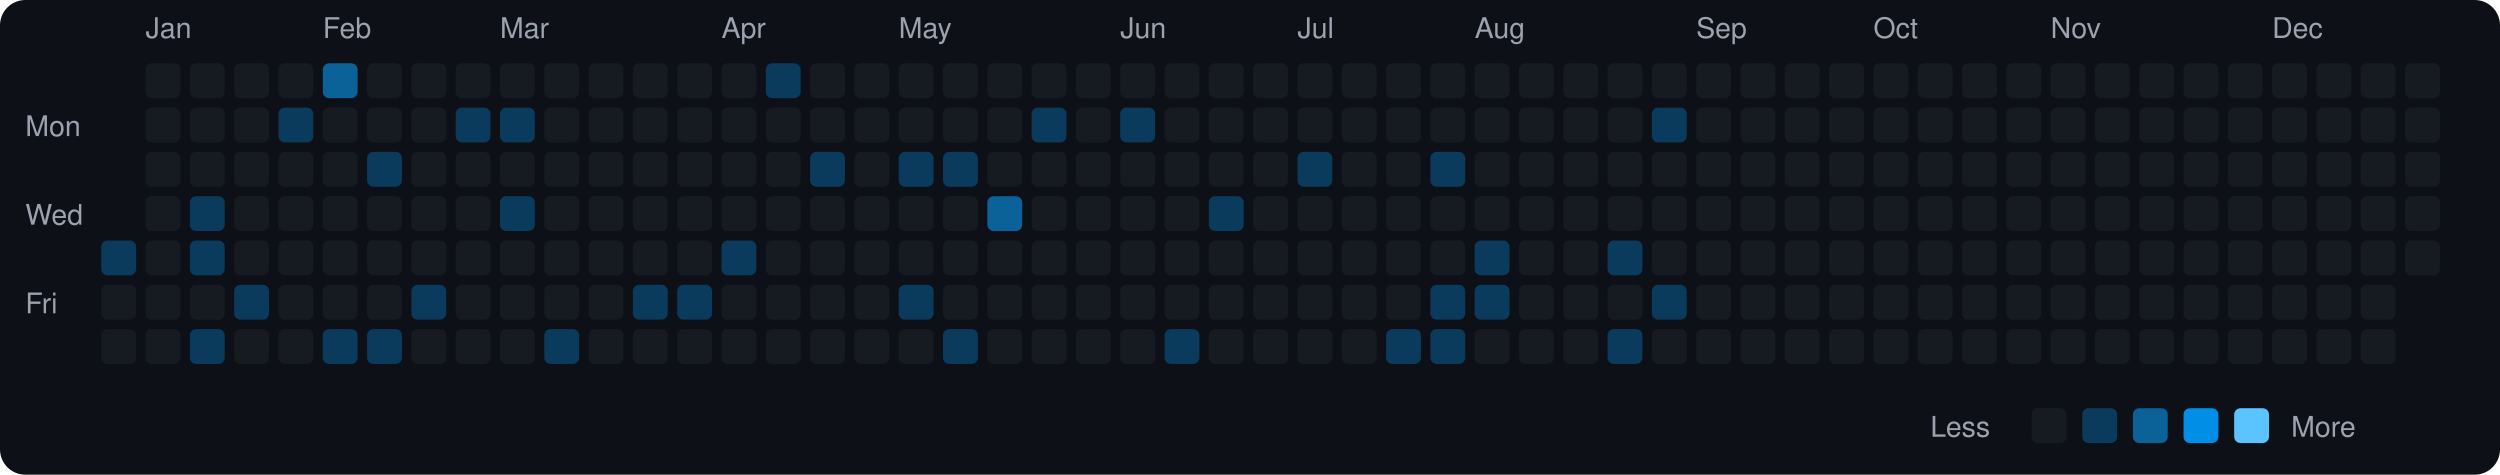
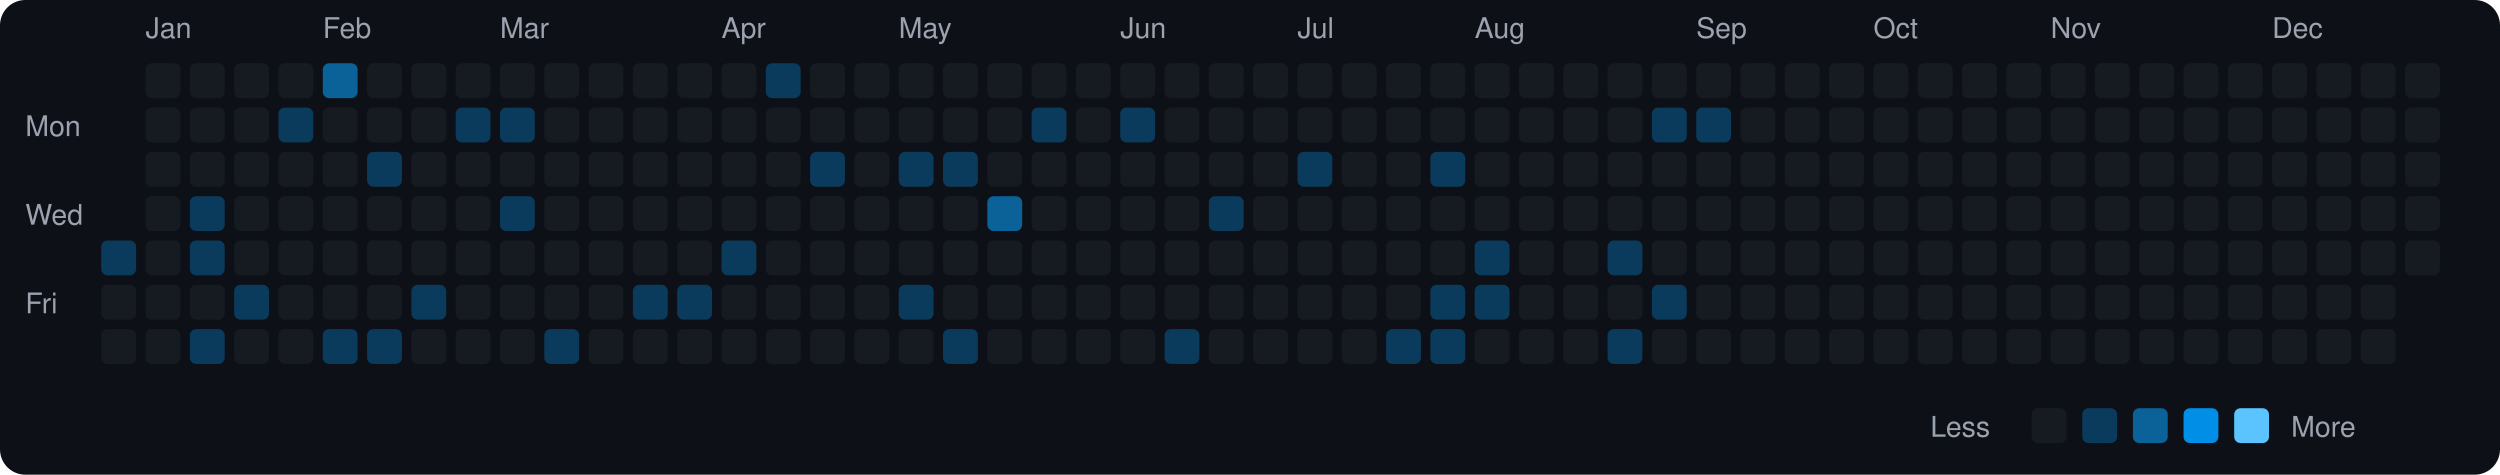
<svg xmlns="http://www.w3.org/2000/svg" viewBox="0 0 790 150" width="790" height="150">
  <rect width="790" height="150" fill="#0d1117" rx="8" ry="8" />
  <text x="8" y="43" fill="#9ca3af" font-size="9" font-family="-apple-system, BlinkMacSystemFont, 'Segoe UI', Helvetica, Arial, sans-serif">Mon</text>
  <text x="8" y="71" fill="#9ca3af" font-size="9" font-family="-apple-system, BlinkMacSystemFont, 'Segoe UI', Helvetica, Arial, sans-serif">Wed</text>
  <text x="8" y="99" fill="#9ca3af" font-size="9" font-family="-apple-system, BlinkMacSystemFont, 'Segoe UI', Helvetica, Arial, sans-serif">Fri</text>
  <rect x="32" y="76" width="11" height="11" rx="2" ry="2" fill="#0b3b5c">
    </rect>
  <rect x="32" y="90" width="11" height="11" rx="2" ry="2" fill="#161b22">
    </rect>
  <rect x="32" y="104" width="11" height="11" rx="2" ry="2" fill="#161b22">
    </rect>
  <text x="46" y="12" fill="#9ca3af" font-size="9" font-family="-apple-system, BlinkMacSystemFont, 'Segoe UI', Helvetica, Arial, sans-serif">Jan</text>
  <rect x="46" y="20" width="11" height="11" rx="2" ry="2" fill="#161b22">
    </rect>
  <rect x="46" y="34" width="11" height="11" rx="2" ry="2" fill="#161b22">
    </rect>
  <rect x="46" y="48" width="11" height="11" rx="2" ry="2" fill="#161b22">
    </rect>
  <rect x="46" y="62" width="11" height="11" rx="2" ry="2" fill="#161b22">
    </rect>
  <rect x="46" y="76" width="11" height="11" rx="2" ry="2" fill="#161b22">
    </rect>
  <rect x="46" y="90" width="11" height="11" rx="2" ry="2" fill="#161b22">
    </rect>
  <rect x="46" y="104" width="11" height="11" rx="2" ry="2" fill="#161b22">
    </rect>
  <rect x="60" y="20" width="11" height="11" rx="2" ry="2" fill="#161b22">
    </rect>
  <rect x="60" y="34" width="11" height="11" rx="2" ry="2" fill="#161b22">
    </rect>
  <rect x="60" y="48" width="11" height="11" rx="2" ry="2" fill="#161b22">
    </rect>
  <rect x="60" y="62" width="11" height="11" rx="2" ry="2" fill="#0b3b5c">
    </rect>
  <rect x="60" y="76" width="11" height="11" rx="2" ry="2" fill="#0b3b5c">
    </rect>
  <rect x="60" y="90" width="11" height="11" rx="2" ry="2" fill="#161b22">
    </rect>
  <rect x="60" y="104" width="11" height="11" rx="2" ry="2" fill="#0b3b5c">
    </rect>
  <rect x="74" y="20" width="11" height="11" rx="2" ry="2" fill="#161b22">
    </rect>
  <rect x="74" y="34" width="11" height="11" rx="2" ry="2" fill="#161b22">
    </rect>
  <rect x="74" y="48" width="11" height="11" rx="2" ry="2" fill="#161b22">
    </rect>
  <rect x="74" y="62" width="11" height="11" rx="2" ry="2" fill="#161b22">
    </rect>
  <rect x="74" y="76" width="11" height="11" rx="2" ry="2" fill="#161b22">
    </rect>
  <rect x="74" y="90" width="11" height="11" rx="2" ry="2" fill="#0b3b5c">
    </rect>
  <rect x="74" y="104" width="11" height="11" rx="2" ry="2" fill="#161b22">
    </rect>
  <rect x="88" y="20" width="11" height="11" rx="2" ry="2" fill="#161b22">
    </rect>
  <rect x="88" y="34" width="11" height="11" rx="2" ry="2" fill="#0b3b5c">
    </rect>
  <rect x="88" y="48" width="11" height="11" rx="2" ry="2" fill="#161b22">
    </rect>
  <rect x="88" y="62" width="11" height="11" rx="2" ry="2" fill="#161b22">
    </rect>
  <rect x="88" y="76" width="11" height="11" rx="2" ry="2" fill="#161b22">
    </rect>
  <rect x="88" y="90" width="11" height="11" rx="2" ry="2" fill="#161b22">
    </rect>
  <rect x="88" y="104" width="11" height="11" rx="2" ry="2" fill="#161b22">
    </rect>
  <text x="102" y="12" fill="#9ca3af" font-size="9" font-family="-apple-system, BlinkMacSystemFont, 'Segoe UI', Helvetica, Arial, sans-serif">Feb</text>
  <rect x="102" y="20" width="11" height="11" rx="2" ry="2" fill="#0a6299">
    </rect>
  <rect x="102" y="34" width="11" height="11" rx="2" ry="2" fill="#161b22">
    </rect>
  <rect x="102" y="48" width="11" height="11" rx="2" ry="2" fill="#161b22">
    </rect>
  <rect x="102" y="62" width="11" height="11" rx="2" ry="2" fill="#161b22">
    </rect>
  <rect x="102" y="76" width="11" height="11" rx="2" ry="2" fill="#161b22">
    </rect>
  <rect x="102" y="90" width="11" height="11" rx="2" ry="2" fill="#161b22">
    </rect>
  <rect x="102" y="104" width="11" height="11" rx="2" ry="2" fill="#0b3b5c">
    </rect>
  <rect x="116" y="20" width="11" height="11" rx="2" ry="2" fill="#161b22">
    </rect>
  <rect x="116" y="34" width="11" height="11" rx="2" ry="2" fill="#161b22">
    </rect>
  <rect x="116" y="48" width="11" height="11" rx="2" ry="2" fill="#0b3b5c">
    </rect>
  <rect x="116" y="62" width="11" height="11" rx="2" ry="2" fill="#161b22">
    </rect>
  <rect x="116" y="76" width="11" height="11" rx="2" ry="2" fill="#161b22">
    </rect>
  <rect x="116" y="90" width="11" height="11" rx="2" ry="2" fill="#161b22">
    </rect>
  <rect x="116" y="104" width="11" height="11" rx="2" ry="2" fill="#0b3b5c">
    </rect>
  <rect x="130" y="20" width="11" height="11" rx="2" ry="2" fill="#161b22">
    </rect>
  <rect x="130" y="34" width="11" height="11" rx="2" ry="2" fill="#161b22">
    </rect>
  <rect x="130" y="48" width="11" height="11" rx="2" ry="2" fill="#161b22">
    </rect>
  <rect x="130" y="62" width="11" height="11" rx="2" ry="2" fill="#161b22">
    </rect>
  <rect x="130" y="76" width="11" height="11" rx="2" ry="2" fill="#161b22">
    </rect>
  <rect x="130" y="90" width="11" height="11" rx="2" ry="2" fill="#0b3b5c">
    </rect>
  <rect x="130" y="104" width="11" height="11" rx="2" ry="2" fill="#161b22">
    </rect>
  <rect x="144" y="20" width="11" height="11" rx="2" ry="2" fill="#161b22">
    </rect>
  <rect x="144" y="34" width="11" height="11" rx="2" ry="2" fill="#0b3b5c">
    </rect>
  <rect x="144" y="48" width="11" height="11" rx="2" ry="2" fill="#161b22">
    </rect>
  <rect x="144" y="62" width="11" height="11" rx="2" ry="2" fill="#161b22">
    </rect>
  <rect x="144" y="76" width="11" height="11" rx="2" ry="2" fill="#161b22">
    </rect>
  <rect x="144" y="90" width="11" height="11" rx="2" ry="2" fill="#161b22">
    </rect>
  <rect x="144" y="104" width="11" height="11" rx="2" ry="2" fill="#161b22">
    </rect>
  <text x="158" y="12" fill="#9ca3af" font-size="9" font-family="-apple-system, BlinkMacSystemFont, 'Segoe UI', Helvetica, Arial, sans-serif">Mar</text>
  <rect x="158" y="20" width="11" height="11" rx="2" ry="2" fill="#161b22">
    </rect>
  <rect x="158" y="34" width="11" height="11" rx="2" ry="2" fill="#0b3b5c">
    </rect>
  <rect x="158" y="48" width="11" height="11" rx="2" ry="2" fill="#161b22">
    </rect>
  <rect x="158" y="62" width="11" height="11" rx="2" ry="2" fill="#0b3b5c">
    </rect>
  <rect x="158" y="76" width="11" height="11" rx="2" ry="2" fill="#161b22">
    </rect>
  <rect x="158" y="90" width="11" height="11" rx="2" ry="2" fill="#161b22">
    </rect>
  <rect x="158" y="104" width="11" height="11" rx="2" ry="2" fill="#161b22">
    </rect>
  <rect x="172" y="20" width="11" height="11" rx="2" ry="2" fill="#161b22">
    </rect>
  <rect x="172" y="34" width="11" height="11" rx="2" ry="2" fill="#161b22">
    </rect>
  <rect x="172" y="48" width="11" height="11" rx="2" ry="2" fill="#161b22">
    </rect>
  <rect x="172" y="62" width="11" height="11" rx="2" ry="2" fill="#161b22">
    </rect>
  <rect x="172" y="76" width="11" height="11" rx="2" ry="2" fill="#161b22">
    </rect>
  <rect x="172" y="90" width="11" height="11" rx="2" ry="2" fill="#161b22">
    </rect>
  <rect x="172" y="104" width="11" height="11" rx="2" ry="2" fill="#0b3b5c">
    </rect>
  <rect x="186" y="20" width="11" height="11" rx="2" ry="2" fill="#161b22">
    </rect>
  <rect x="186" y="34" width="11" height="11" rx="2" ry="2" fill="#161b22">
    </rect>
  <rect x="186" y="48" width="11" height="11" rx="2" ry="2" fill="#161b22">
    </rect>
  <rect x="186" y="62" width="11" height="11" rx="2" ry="2" fill="#161b22">
    </rect>
  <rect x="186" y="76" width="11" height="11" rx="2" ry="2" fill="#161b22">
    </rect>
  <rect x="186" y="90" width="11" height="11" rx="2" ry="2" fill="#161b22">
    </rect>
  <rect x="186" y="104" width="11" height="11" rx="2" ry="2" fill="#161b22">
    </rect>
  <rect x="200" y="20" width="11" height="11" rx="2" ry="2" fill="#161b22">
    </rect>
  <rect x="200" y="34" width="11" height="11" rx="2" ry="2" fill="#161b22">
    </rect>
  <rect x="200" y="48" width="11" height="11" rx="2" ry="2" fill="#161b22">
    </rect>
  <rect x="200" y="62" width="11" height="11" rx="2" ry="2" fill="#161b22">
    </rect>
  <rect x="200" y="76" width="11" height="11" rx="2" ry="2" fill="#161b22">
    </rect>
  <rect x="200" y="90" width="11" height="11" rx="2" ry="2" fill="#0b3b5c">
    </rect>
  <rect x="200" y="104" width="11" height="11" rx="2" ry="2" fill="#161b22">
    </rect>
  <rect x="214" y="20" width="11" height="11" rx="2" ry="2" fill="#161b22">
    </rect>
  <rect x="214" y="34" width="11" height="11" rx="2" ry="2" fill="#161b22">
    </rect>
  <rect x="214" y="48" width="11" height="11" rx="2" ry="2" fill="#161b22">
    </rect>
  <rect x="214" y="62" width="11" height="11" rx="2" ry="2" fill="#161b22">
    </rect>
  <rect x="214" y="76" width="11" height="11" rx="2" ry="2" fill="#161b22">
    </rect>
  <rect x="214" y="90" width="11" height="11" rx="2" ry="2" fill="#0b3b5c">
    </rect>
  <rect x="214" y="104" width="11" height="11" rx="2" ry="2" fill="#161b22">
    </rect>
  <text x="228" y="12" fill="#9ca3af" font-size="9" font-family="-apple-system, BlinkMacSystemFont, 'Segoe UI', Helvetica, Arial, sans-serif">Apr</text>
  <rect x="228" y="20" width="11" height="11" rx="2" ry="2" fill="#161b22">
    </rect>
  <rect x="228" y="34" width="11" height="11" rx="2" ry="2" fill="#161b22">
    </rect>
  <rect x="228" y="48" width="11" height="11" rx="2" ry="2" fill="#161b22">
    </rect>
  <rect x="228" y="62" width="11" height="11" rx="2" ry="2" fill="#161b22">
    </rect>
  <rect x="228" y="76" width="11" height="11" rx="2" ry="2" fill="#0b3b5c">
    </rect>
  <rect x="228" y="90" width="11" height="11" rx="2" ry="2" fill="#161b22">
    </rect>
  <rect x="228" y="104" width="11" height="11" rx="2" ry="2" fill="#161b22">
    </rect>
  <rect x="242" y="20" width="11" height="11" rx="2" ry="2" fill="#0b3b5c">
    </rect>
  <rect x="242" y="34" width="11" height="11" rx="2" ry="2" fill="#161b22">
    </rect>
  <rect x="242" y="48" width="11" height="11" rx="2" ry="2" fill="#161b22">
    </rect>
  <rect x="242" y="62" width="11" height="11" rx="2" ry="2" fill="#161b22">
    </rect>
  <rect x="242" y="76" width="11" height="11" rx="2" ry="2" fill="#161b22">
    </rect>
  <rect x="242" y="90" width="11" height="11" rx="2" ry="2" fill="#161b22">
    </rect>
  <rect x="242" y="104" width="11" height="11" rx="2" ry="2" fill="#161b22">
    </rect>
  <rect x="256" y="20" width="11" height="11" rx="2" ry="2" fill="#161b22">
    </rect>
  <rect x="256" y="34" width="11" height="11" rx="2" ry="2" fill="#161b22">
    </rect>
  <rect x="256" y="48" width="11" height="11" rx="2" ry="2" fill="#0b3b5c">
    </rect>
  <rect x="256" y="62" width="11" height="11" rx="2" ry="2" fill="#161b22">
    </rect>
  <rect x="256" y="76" width="11" height="11" rx="2" ry="2" fill="#161b22">
    </rect>
  <rect x="256" y="90" width="11" height="11" rx="2" ry="2" fill="#161b22">
    </rect>
  <rect x="256" y="104" width="11" height="11" rx="2" ry="2" fill="#161b22">
    </rect>
  <rect x="270" y="20" width="11" height="11" rx="2" ry="2" fill="#161b22">
    </rect>
  <rect x="270" y="34" width="11" height="11" rx="2" ry="2" fill="#161b22">
    </rect>
  <rect x="270" y="48" width="11" height="11" rx="2" ry="2" fill="#161b22">
    </rect>
  <rect x="270" y="62" width="11" height="11" rx="2" ry="2" fill="#161b22">
    </rect>
  <rect x="270" y="76" width="11" height="11" rx="2" ry="2" fill="#161b22">
    </rect>
  <rect x="270" y="90" width="11" height="11" rx="2" ry="2" fill="#161b22">
    </rect>
  <rect x="270" y="104" width="11" height="11" rx="2" ry="2" fill="#161b22">
    </rect>
  <text x="284" y="12" fill="#9ca3af" font-size="9" font-family="-apple-system, BlinkMacSystemFont, 'Segoe UI', Helvetica, Arial, sans-serif">May</text>
  <rect x="284" y="20" width="11" height="11" rx="2" ry="2" fill="#161b22">
    </rect>
  <rect x="284" y="34" width="11" height="11" rx="2" ry="2" fill="#161b22">
    </rect>
  <rect x="284" y="48" width="11" height="11" rx="2" ry="2" fill="#0b3b5c">
    </rect>
  <rect x="284" y="62" width="11" height="11" rx="2" ry="2" fill="#161b22">
    </rect>
  <rect x="284" y="76" width="11" height="11" rx="2" ry="2" fill="#161b22">
    </rect>
  <rect x="284" y="90" width="11" height="11" rx="2" ry="2" fill="#0b3b5c">
    </rect>
  <rect x="284" y="104" width="11" height="11" rx="2" ry="2" fill="#161b22">
    </rect>
  <rect x="298" y="20" width="11" height="11" rx="2" ry="2" fill="#161b22">
    </rect>
  <rect x="298" y="34" width="11" height="11" rx="2" ry="2" fill="#161b22">
    </rect>
  <rect x="298" y="48" width="11" height="11" rx="2" ry="2" fill="#0b3b5c">
    </rect>
  <rect x="298" y="62" width="11" height="11" rx="2" ry="2" fill="#161b22">
    </rect>
  <rect x="298" y="76" width="11" height="11" rx="2" ry="2" fill="#161b22">
    </rect>
  <rect x="298" y="90" width="11" height="11" rx="2" ry="2" fill="#161b22">
    </rect>
  <rect x="298" y="104" width="11" height="11" rx="2" ry="2" fill="#0b3b5c">
    </rect>
  <rect x="312" y="20" width="11" height="11" rx="2" ry="2" fill="#161b22">
    </rect>
  <rect x="312" y="34" width="11" height="11" rx="2" ry="2" fill="#161b22">
    </rect>
  <rect x="312" y="48" width="11" height="11" rx="2" ry="2" fill="#161b22">
    </rect>
  <rect x="312" y="62" width="11" height="11" rx="2" ry="2" fill="#0a6299">
    </rect>
  <rect x="312" y="76" width="11" height="11" rx="2" ry="2" fill="#161b22">
    </rect>
  <rect x="312" y="90" width="11" height="11" rx="2" ry="2" fill="#161b22">
    </rect>
  <rect x="312" y="104" width="11" height="11" rx="2" ry="2" fill="#161b22">
    </rect>
  <rect x="326" y="20" width="11" height="11" rx="2" ry="2" fill="#161b22">
    </rect>
  <rect x="326" y="34" width="11" height="11" rx="2" ry="2" fill="#0b3b5c">
    </rect>
  <rect x="326" y="48" width="11" height="11" rx="2" ry="2" fill="#161b22">
    </rect>
  <rect x="326" y="62" width="11" height="11" rx="2" ry="2" fill="#161b22">
    </rect>
  <rect x="326" y="76" width="11" height="11" rx="2" ry="2" fill="#161b22">
    </rect>
  <rect x="326" y="90" width="11" height="11" rx="2" ry="2" fill="#161b22">
    </rect>
  <rect x="326" y="104" width="11" height="11" rx="2" ry="2" fill="#161b22">
    </rect>
  <rect x="340" y="20" width="11" height="11" rx="2" ry="2" fill="#161b22">
    </rect>
  <rect x="340" y="34" width="11" height="11" rx="2" ry="2" fill="#161b22">
    </rect>
  <rect x="340" y="48" width="11" height="11" rx="2" ry="2" fill="#161b22">
    </rect>
  <rect x="340" y="62" width="11" height="11" rx="2" ry="2" fill="#161b22">
    </rect>
  <rect x="340" y="76" width="11" height="11" rx="2" ry="2" fill="#161b22">
    </rect>
  <rect x="340" y="90" width="11" height="11" rx="2" ry="2" fill="#161b22">
    </rect>
  <rect x="340" y="104" width="11" height="11" rx="2" ry="2" fill="#161b22">
    </rect>
  <text x="354" y="12" fill="#9ca3af" font-size="9" font-family="-apple-system, BlinkMacSystemFont, 'Segoe UI', Helvetica, Arial, sans-serif">Jun</text>
  <rect x="354" y="20" width="11" height="11" rx="2" ry="2" fill="#161b22">
    </rect>
  <rect x="354" y="34" width="11" height="11" rx="2" ry="2" fill="#0b3b5c">
    </rect>
  <rect x="354" y="48" width="11" height="11" rx="2" ry="2" fill="#161b22">
    </rect>
  <rect x="354" y="62" width="11" height="11" rx="2" ry="2" fill="#161b22">
    </rect>
  <rect x="354" y="76" width="11" height="11" rx="2" ry="2" fill="#161b22">
    </rect>
  <rect x="354" y="90" width="11" height="11" rx="2" ry="2" fill="#161b22">
    </rect>
  <rect x="354" y="104" width="11" height="11" rx="2" ry="2" fill="#161b22">
    </rect>
  <rect x="368" y="20" width="11" height="11" rx="2" ry="2" fill="#161b22">
    </rect>
  <rect x="368" y="34" width="11" height="11" rx="2" ry="2" fill="#161b22">
    </rect>
  <rect x="368" y="48" width="11" height="11" rx="2" ry="2" fill="#161b22">
    </rect>
  <rect x="368" y="62" width="11" height="11" rx="2" ry="2" fill="#161b22">
    </rect>
  <rect x="368" y="76" width="11" height="11" rx="2" ry="2" fill="#161b22">
    </rect>
  <rect x="368" y="90" width="11" height="11" rx="2" ry="2" fill="#161b22">
    </rect>
  <rect x="368" y="104" width="11" height="11" rx="2" ry="2" fill="#0b3b5c">
    </rect>
  <rect x="382" y="20" width="11" height="11" rx="2" ry="2" fill="#161b22">
    </rect>
  <rect x="382" y="34" width="11" height="11" rx="2" ry="2" fill="#161b22">
    </rect>
  <rect x="382" y="48" width="11" height="11" rx="2" ry="2" fill="#161b22">
    </rect>
  <rect x="382" y="62" width="11" height="11" rx="2" ry="2" fill="#0b3b5c">
    </rect>
  <rect x="382" y="76" width="11" height="11" rx="2" ry="2" fill="#161b22">
    </rect>
  <rect x="382" y="90" width="11" height="11" rx="2" ry="2" fill="#161b22">
    </rect>
  <rect x="382" y="104" width="11" height="11" rx="2" ry="2" fill="#161b22">
    </rect>
  <rect x="396" y="20" width="11" height="11" rx="2" ry="2" fill="#161b22">
    </rect>
  <rect x="396" y="34" width="11" height="11" rx="2" ry="2" fill="#161b22">
    </rect>
  <rect x="396" y="48" width="11" height="11" rx="2" ry="2" fill="#161b22">
    </rect>
  <rect x="396" y="62" width="11" height="11" rx="2" ry="2" fill="#161b22">
    </rect>
  <rect x="396" y="76" width="11" height="11" rx="2" ry="2" fill="#161b22">
    </rect>
  <rect x="396" y="90" width="11" height="11" rx="2" ry="2" fill="#161b22">
    </rect>
  <rect x="396" y="104" width="11" height="11" rx="2" ry="2" fill="#161b22">
    </rect>
  <text x="410" y="12" fill="#9ca3af" font-size="9" font-family="-apple-system, BlinkMacSystemFont, 'Segoe UI', Helvetica, Arial, sans-serif">Jul</text>
  <rect x="410" y="20" width="11" height="11" rx="2" ry="2" fill="#161b22">
    </rect>
  <rect x="410" y="34" width="11" height="11" rx="2" ry="2" fill="#161b22">
    </rect>
  <rect x="410" y="48" width="11" height="11" rx="2" ry="2" fill="#0b3b5c">
    </rect>
  <rect x="410" y="62" width="11" height="11" rx="2" ry="2" fill="#161b22">
    </rect>
  <rect x="410" y="76" width="11" height="11" rx="2" ry="2" fill="#161b22">
    </rect>
  <rect x="410" y="90" width="11" height="11" rx="2" ry="2" fill="#161b22">
    </rect>
  <rect x="410" y="104" width="11" height="11" rx="2" ry="2" fill="#161b22">
    </rect>
  <rect x="424" y="20" width="11" height="11" rx="2" ry="2" fill="#161b22">
    </rect>
  <rect x="424" y="34" width="11" height="11" rx="2" ry="2" fill="#161b22">
    </rect>
  <rect x="424" y="48" width="11" height="11" rx="2" ry="2" fill="#161b22">
    </rect>
  <rect x="424" y="62" width="11" height="11" rx="2" ry="2" fill="#161b22">
    </rect>
  <rect x="424" y="76" width="11" height="11" rx="2" ry="2" fill="#161b22">
    </rect>
  <rect x="424" y="90" width="11" height="11" rx="2" ry="2" fill="#161b22">
    </rect>
  <rect x="424" y="104" width="11" height="11" rx="2" ry="2" fill="#161b22">
    </rect>
  <rect x="438" y="20" width="11" height="11" rx="2" ry="2" fill="#161b22">
    </rect>
  <rect x="438" y="34" width="11" height="11" rx="2" ry="2" fill="#161b22">
    </rect>
  <rect x="438" y="48" width="11" height="11" rx="2" ry="2" fill="#161b22">
    </rect>
  <rect x="438" y="62" width="11" height="11" rx="2" ry="2" fill="#161b22">
    </rect>
  <rect x="438" y="76" width="11" height="11" rx="2" ry="2" fill="#161b22">
    </rect>
  <rect x="438" y="90" width="11" height="11" rx="2" ry="2" fill="#161b22">
    </rect>
  <rect x="438" y="104" width="11" height="11" rx="2" ry="2" fill="#0b3b5c">
    </rect>
  <rect x="452" y="20" width="11" height="11" rx="2" ry="2" fill="#161b22">
    </rect>
  <rect x="452" y="34" width="11" height="11" rx="2" ry="2" fill="#161b22">
    </rect>
  <rect x="452" y="48" width="11" height="11" rx="2" ry="2" fill="#0b3b5c">
    </rect>
  <rect x="452" y="62" width="11" height="11" rx="2" ry="2" fill="#161b22">
    </rect>
  <rect x="452" y="76" width="11" height="11" rx="2" ry="2" fill="#161b22">
    </rect>
  <rect x="452" y="90" width="11" height="11" rx="2" ry="2" fill="#0b3b5c">
    </rect>
  <rect x="452" y="104" width="11" height="11" rx="2" ry="2" fill="#0b3b5c">
    </rect>
  <text x="466" y="12" fill="#9ca3af" font-size="9" font-family="-apple-system, BlinkMacSystemFont, 'Segoe UI', Helvetica, Arial, sans-serif">Aug</text>
  <rect x="466" y="20" width="11" height="11" rx="2" ry="2" fill="#161b22">
    </rect>
  <rect x="466" y="34" width="11" height="11" rx="2" ry="2" fill="#161b22">
    </rect>
  <rect x="466" y="48" width="11" height="11" rx="2" ry="2" fill="#161b22">
    </rect>
  <rect x="466" y="62" width="11" height="11" rx="2" ry="2" fill="#161b22">
    </rect>
  <rect x="466" y="76" width="11" height="11" rx="2" ry="2" fill="#0b3b5c">
    </rect>
  <rect x="466" y="90" width="11" height="11" rx="2" ry="2" fill="#0b3b5c">
    </rect>
  <rect x="466" y="104" width="11" height="11" rx="2" ry="2" fill="#161b22">
    </rect>
  <rect x="480" y="20" width="11" height="11" rx="2" ry="2" fill="#161b22">
    </rect>
  <rect x="480" y="34" width="11" height="11" rx="2" ry="2" fill="#161b22">
    </rect>
  <rect x="480" y="48" width="11" height="11" rx="2" ry="2" fill="#161b22">
    </rect>
  <rect x="480" y="62" width="11" height="11" rx="2" ry="2" fill="#161b22">
    </rect>
  <rect x="480" y="76" width="11" height="11" rx="2" ry="2" fill="#161b22">
    </rect>
  <rect x="480" y="90" width="11" height="11" rx="2" ry="2" fill="#161b22">
    </rect>
  <rect x="480" y="104" width="11" height="11" rx="2" ry="2" fill="#161b22">
    </rect>
  <rect x="494" y="20" width="11" height="11" rx="2" ry="2" fill="#161b22">
    </rect>
  <rect x="494" y="34" width="11" height="11" rx="2" ry="2" fill="#161b22">
    </rect>
  <rect x="494" y="48" width="11" height="11" rx="2" ry="2" fill="#161b22">
    </rect>
  <rect x="494" y="62" width="11" height="11" rx="2" ry="2" fill="#161b22">
    </rect>
  <rect x="494" y="76" width="11" height="11" rx="2" ry="2" fill="#161b22">
    </rect>
  <rect x="494" y="90" width="11" height="11" rx="2" ry="2" fill="#161b22">
    </rect>
  <rect x="494" y="104" width="11" height="11" rx="2" ry="2" fill="#161b22">
    </rect>
  <rect x="508" y="20" width="11" height="11" rx="2" ry="2" fill="#161b22">
    </rect>
  <rect x="508" y="34" width="11" height="11" rx="2" ry="2" fill="#161b22">
    </rect>
  <rect x="508" y="48" width="11" height="11" rx="2" ry="2" fill="#161b22">
    </rect>
  <rect x="508" y="62" width="11" height="11" rx="2" ry="2" fill="#161b22">
    </rect>
  <rect x="508" y="76" width="11" height="11" rx="2" ry="2" fill="#0b3b5c">
    </rect>
  <rect x="508" y="90" width="11" height="11" rx="2" ry="2" fill="#161b22">
    </rect>
  <rect x="508" y="104" width="11" height="11" rx="2" ry="2" fill="#0b3b5c">
    </rect>
  <rect x="522" y="20" width="11" height="11" rx="2" ry="2" fill="#161b22">
    </rect>
  <rect x="522" y="34" width="11" height="11" rx="2" ry="2" fill="#0b3b5c">
    </rect>
  <rect x="522" y="48" width="11" height="11" rx="2" ry="2" fill="#161b22">
    </rect>
  <rect x="522" y="62" width="11" height="11" rx="2" ry="2" fill="#161b22">
    </rect>
  <rect x="522" y="76" width="11" height="11" rx="2" ry="2" fill="#161b22">
    </rect>
  <rect x="522" y="90" width="11" height="11" rx="2" ry="2" fill="#0b3b5c">
    </rect>
  <rect x="522" y="104" width="11" height="11" rx="2" ry="2" fill="#161b22">
    </rect>
  <text x="536" y="12" fill="#9ca3af" font-size="9" font-family="-apple-system, BlinkMacSystemFont, 'Segoe UI', Helvetica, Arial, sans-serif">Sep</text>
  <rect x="536" y="20" width="11" height="11" rx="2" ry="2" fill="#161b22">
    </rect>
-   <rect x="536" y="34" width="11" height="11" rx="2" ry="2" fill="#161b22">
+   <rect x="536" y="34" width="11" height="11" rx="2" ry="2" fill="#0b3b5c">
    </rect>
  <rect x="536" y="48" width="11" height="11" rx="2" ry="2" fill="#161b22">
    </rect>
  <rect x="536" y="62" width="11" height="11" rx="2" ry="2" fill="#161b22">
    </rect>
  <rect x="536" y="76" width="11" height="11" rx="2" ry="2" fill="#161b22">
    </rect>
  <rect x="536" y="90" width="11" height="11" rx="2" ry="2" fill="#161b22">
    </rect>
  <rect x="536" y="104" width="11" height="11" rx="2" ry="2" fill="#161b22">
    </rect>
  <rect x="550" y="20" width="11" height="11" rx="2" ry="2" fill="#161b22">
    </rect>
  <rect x="550" y="34" width="11" height="11" rx="2" ry="2" fill="#161b22">
    </rect>
  <rect x="550" y="48" width="11" height="11" rx="2" ry="2" fill="#161b22">
    </rect>
  <rect x="550" y="62" width="11" height="11" rx="2" ry="2" fill="#161b22">
    </rect>
  <rect x="550" y="76" width="11" height="11" rx="2" ry="2" fill="#161b22">
    </rect>
  <rect x="550" y="90" width="11" height="11" rx="2" ry="2" fill="#161b22">
    </rect>
  <rect x="550" y="104" width="11" height="11" rx="2" ry="2" fill="#161b22">
    </rect>
  <rect x="564" y="20" width="11" height="11" rx="2" ry="2" fill="#161b22">
    </rect>
  <rect x="564" y="34" width="11" height="11" rx="2" ry="2" fill="#161b22">
    </rect>
  <rect x="564" y="48" width="11" height="11" rx="2" ry="2" fill="#161b22">
    </rect>
  <rect x="564" y="62" width="11" height="11" rx="2" ry="2" fill="#161b22">
    </rect>
  <rect x="564" y="76" width="11" height="11" rx="2" ry="2" fill="#161b22">
    </rect>
  <rect x="564" y="90" width="11" height="11" rx="2" ry="2" fill="#161b22">
    </rect>
  <rect x="564" y="104" width="11" height="11" rx="2" ry="2" fill="#161b22">
    </rect>
  <rect x="578" y="20" width="11" height="11" rx="2" ry="2" fill="#161b22">
    </rect>
  <rect x="578" y="34" width="11" height="11" rx="2" ry="2" fill="#161b22">
    </rect>
  <rect x="578" y="48" width="11" height="11" rx="2" ry="2" fill="#161b22">
    </rect>
  <rect x="578" y="62" width="11" height="11" rx="2" ry="2" fill="#161b22">
    </rect>
  <rect x="578" y="76" width="11" height="11" rx="2" ry="2" fill="#161b22">
    </rect>
  <rect x="578" y="90" width="11" height="11" rx="2" ry="2" fill="#161b22">
    </rect>
  <rect x="578" y="104" width="11" height="11" rx="2" ry="2" fill="#161b22">
    </rect>
  <text x="592" y="12" fill="#9ca3af" font-size="9" font-family="-apple-system, BlinkMacSystemFont, 'Segoe UI', Helvetica, Arial, sans-serif">Oct</text>
  <rect x="592" y="20" width="11" height="11" rx="2" ry="2" fill="#161b22">
    </rect>
  <rect x="592" y="34" width="11" height="11" rx="2" ry="2" fill="#161b22">
    </rect>
  <rect x="592" y="48" width="11" height="11" rx="2" ry="2" fill="#161b22">
    </rect>
  <rect x="592" y="62" width="11" height="11" rx="2" ry="2" fill="#161b22">
    </rect>
  <rect x="592" y="76" width="11" height="11" rx="2" ry="2" fill="#161b22">
    </rect>
  <rect x="592" y="90" width="11" height="11" rx="2" ry="2" fill="#161b22">
    </rect>
  <rect x="592" y="104" width="11" height="11" rx="2" ry="2" fill="#161b22">
    </rect>
  <rect x="606" y="20" width="11" height="11" rx="2" ry="2" fill="#161b22">
    </rect>
  <rect x="606" y="34" width="11" height="11" rx="2" ry="2" fill="#161b22">
    </rect>
  <rect x="606" y="48" width="11" height="11" rx="2" ry="2" fill="#161b22">
    </rect>
  <rect x="606" y="62" width="11" height="11" rx="2" ry="2" fill="#161b22">
    </rect>
  <rect x="606" y="76" width="11" height="11" rx="2" ry="2" fill="#161b22">
    </rect>
  <rect x="606" y="90" width="11" height="11" rx="2" ry="2" fill="#161b22">
    </rect>
  <rect x="606" y="104" width="11" height="11" rx="2" ry="2" fill="#161b22">
    </rect>
  <rect x="620" y="20" width="11" height="11" rx="2" ry="2" fill="#161b22">
    </rect>
  <rect x="620" y="34" width="11" height="11" rx="2" ry="2" fill="#161b22">
    </rect>
  <rect x="620" y="48" width="11" height="11" rx="2" ry="2" fill="#161b22">
    </rect>
  <rect x="620" y="62" width="11" height="11" rx="2" ry="2" fill="#161b22">
    </rect>
  <rect x="620" y="76" width="11" height="11" rx="2" ry="2" fill="#161b22">
    </rect>
  <rect x="620" y="90" width="11" height="11" rx="2" ry="2" fill="#161b22">
    </rect>
  <rect x="620" y="104" width="11" height="11" rx="2" ry="2" fill="#161b22">
    </rect>
  <rect x="634" y="20" width="11" height="11" rx="2" ry="2" fill="#161b22">
    </rect>
  <rect x="634" y="34" width="11" height="11" rx="2" ry="2" fill="#161b22">
    </rect>
  <rect x="634" y="48" width="11" height="11" rx="2" ry="2" fill="#161b22">
    </rect>
  <rect x="634" y="62" width="11" height="11" rx="2" ry="2" fill="#161b22">
    </rect>
  <rect x="634" y="76" width="11" height="11" rx="2" ry="2" fill="#161b22">
    </rect>
  <rect x="634" y="90" width="11" height="11" rx="2" ry="2" fill="#161b22">
    </rect>
  <rect x="634" y="104" width="11" height="11" rx="2" ry="2" fill="#161b22">
    </rect>
  <text x="648" y="12" fill="#9ca3af" font-size="9" font-family="-apple-system, BlinkMacSystemFont, 'Segoe UI', Helvetica, Arial, sans-serif">Nov</text>
  <rect x="648" y="20" width="11" height="11" rx="2" ry="2" fill="#161b22">
    </rect>
  <rect x="648" y="34" width="11" height="11" rx="2" ry="2" fill="#161b22">
    </rect>
  <rect x="648" y="48" width="11" height="11" rx="2" ry="2" fill="#161b22">
    </rect>
  <rect x="648" y="62" width="11" height="11" rx="2" ry="2" fill="#161b22">
    </rect>
  <rect x="648" y="76" width="11" height="11" rx="2" ry="2" fill="#161b22">
    </rect>
  <rect x="648" y="90" width="11" height="11" rx="2" ry="2" fill="#161b22">
    </rect>
  <rect x="648" y="104" width="11" height="11" rx="2" ry="2" fill="#161b22">
    </rect>
  <rect x="662" y="20" width="11" height="11" rx="2" ry="2" fill="#161b22">
    </rect>
  <rect x="662" y="34" width="11" height="11" rx="2" ry="2" fill="#161b22">
    </rect>
  <rect x="662" y="48" width="11" height="11" rx="2" ry="2" fill="#161b22">
    </rect>
  <rect x="662" y="62" width="11" height="11" rx="2" ry="2" fill="#161b22">
    </rect>
  <rect x="662" y="76" width="11" height="11" rx="2" ry="2" fill="#161b22">
    </rect>
  <rect x="662" y="90" width="11" height="11" rx="2" ry="2" fill="#161b22">
    </rect>
  <rect x="662" y="104" width="11" height="11" rx="2" ry="2" fill="#161b22">
    </rect>
  <rect x="676" y="20" width="11" height="11" rx="2" ry="2" fill="#161b22">
    </rect>
  <rect x="676" y="34" width="11" height="11" rx="2" ry="2" fill="#161b22">
    </rect>
  <rect x="676" y="48" width="11" height="11" rx="2" ry="2" fill="#161b22">
    </rect>
  <rect x="676" y="62" width="11" height="11" rx="2" ry="2" fill="#161b22">
    </rect>
  <rect x="676" y="76" width="11" height="11" rx="2" ry="2" fill="#161b22">
    </rect>
  <rect x="676" y="90" width="11" height="11" rx="2" ry="2" fill="#161b22">
    </rect>
  <rect x="676" y="104" width="11" height="11" rx="2" ry="2" fill="#161b22">
    </rect>
  <rect x="690" y="20" width="11" height="11" rx="2" ry="2" fill="#161b22">
    </rect>
  <rect x="690" y="34" width="11" height="11" rx="2" ry="2" fill="#161b22">
    </rect>
  <rect x="690" y="48" width="11" height="11" rx="2" ry="2" fill="#161b22">
    </rect>
  <rect x="690" y="62" width="11" height="11" rx="2" ry="2" fill="#161b22">
    </rect>
  <rect x="690" y="76" width="11" height="11" rx="2" ry="2" fill="#161b22">
    </rect>
  <rect x="690" y="90" width="11" height="11" rx="2" ry="2" fill="#161b22">
    </rect>
  <rect x="690" y="104" width="11" height="11" rx="2" ry="2" fill="#161b22">
    </rect>
  <rect x="704" y="20" width="11" height="11" rx="2" ry="2" fill="#161b22">
    </rect>
  <rect x="704" y="34" width="11" height="11" rx="2" ry="2" fill="#161b22">
    </rect>
  <rect x="704" y="48" width="11" height="11" rx="2" ry="2" fill="#161b22">
    </rect>
  <rect x="704" y="62" width="11" height="11" rx="2" ry="2" fill="#161b22">
    </rect>
  <rect x="704" y="76" width="11" height="11" rx="2" ry="2" fill="#161b22">
    </rect>
  <rect x="704" y="90" width="11" height="11" rx="2" ry="2" fill="#161b22">
    </rect>
  <rect x="704" y="104" width="11" height="11" rx="2" ry="2" fill="#161b22">
    </rect>
  <text x="718" y="12" fill="#9ca3af" font-size="9" font-family="-apple-system, BlinkMacSystemFont, 'Segoe UI', Helvetica, Arial, sans-serif">Dec</text>
  <rect x="718" y="20" width="11" height="11" rx="2" ry="2" fill="#161b22">
    </rect>
  <rect x="718" y="34" width="11" height="11" rx="2" ry="2" fill="#161b22">
    </rect>
  <rect x="718" y="48" width="11" height="11" rx="2" ry="2" fill="#161b22">
    </rect>
  <rect x="718" y="62" width="11" height="11" rx="2" ry="2" fill="#161b22">
    </rect>
  <rect x="718" y="76" width="11" height="11" rx="2" ry="2" fill="#161b22">
    </rect>
  <rect x="718" y="90" width="11" height="11" rx="2" ry="2" fill="#161b22">
    </rect>
  <rect x="718" y="104" width="11" height="11" rx="2" ry="2" fill="#161b22">
    </rect>
  <rect x="732" y="20" width="11" height="11" rx="2" ry="2" fill="#161b22">
    </rect>
  <rect x="732" y="34" width="11" height="11" rx="2" ry="2" fill="#161b22">
    </rect>
  <rect x="732" y="48" width="11" height="11" rx="2" ry="2" fill="#161b22">
    </rect>
  <rect x="732" y="62" width="11" height="11" rx="2" ry="2" fill="#161b22">
    </rect>
  <rect x="732" y="76" width="11" height="11" rx="2" ry="2" fill="#161b22">
    </rect>
  <rect x="732" y="90" width="11" height="11" rx="2" ry="2" fill="#161b22">
    </rect>
  <rect x="732" y="104" width="11" height="11" rx="2" ry="2" fill="#161b22">
    </rect>
  <rect x="746" y="20" width="11" height="11" rx="2" ry="2" fill="#161b22">
    </rect>
  <rect x="746" y="34" width="11" height="11" rx="2" ry="2" fill="#161b22">
    </rect>
  <rect x="746" y="48" width="11" height="11" rx="2" ry="2" fill="#161b22">
    </rect>
  <rect x="746" y="62" width="11" height="11" rx="2" ry="2" fill="#161b22">
    </rect>
  <rect x="746" y="76" width="11" height="11" rx="2" ry="2" fill="#161b22">
    </rect>
  <rect x="746" y="90" width="11" height="11" rx="2" ry="2" fill="#161b22">
    </rect>
  <rect x="746" y="104" width="11" height="11" rx="2" ry="2" fill="#161b22">
    </rect>
  <rect x="760" y="20" width="11" height="11" rx="2" ry="2" fill="#161b22">
    </rect>
  <rect x="760" y="34" width="11" height="11" rx="2" ry="2" fill="#161b22">
    </rect>
  <rect x="760" y="48" width="11" height="11" rx="2" ry="2" fill="#161b22">
    </rect>
  <rect x="760" y="62" width="11" height="11" rx="2" ry="2" fill="#161b22">
    </rect>
  <rect x="760" y="76" width="11" height="11" rx="2" ry="2" fill="#161b22">
    </rect>
  <text x="610" y="138" fill="#9ca3af" font-size="9" font-family="-apple-system, BlinkMacSystemFont, 'Segoe UI', Helvetica, Arial, sans-serif">Less</text>
  <rect x="642" y="129" width="11" height="11" rx="2" ry="2" fill="#161b22" />
  <rect x="658" y="129" width="11" height="11" rx="2" ry="2" fill="#0b3b5c" />
  <rect x="674" y="129" width="11" height="11" rx="2" ry="2" fill="#0a6299" />
  <rect x="690" y="129" width="11" height="11" rx="2" ry="2" fill="#008ee6" />
  <rect x="706" y="129" width="11" height="11" rx="2" ry="2" fill="#5bc4ff" />
  <text x="724" y="138" fill="#9ca3af" font-size="9" font-family="-apple-system, BlinkMacSystemFont, 'Segoe UI', Helvetica, Arial, sans-serif">More</text>
</svg>
